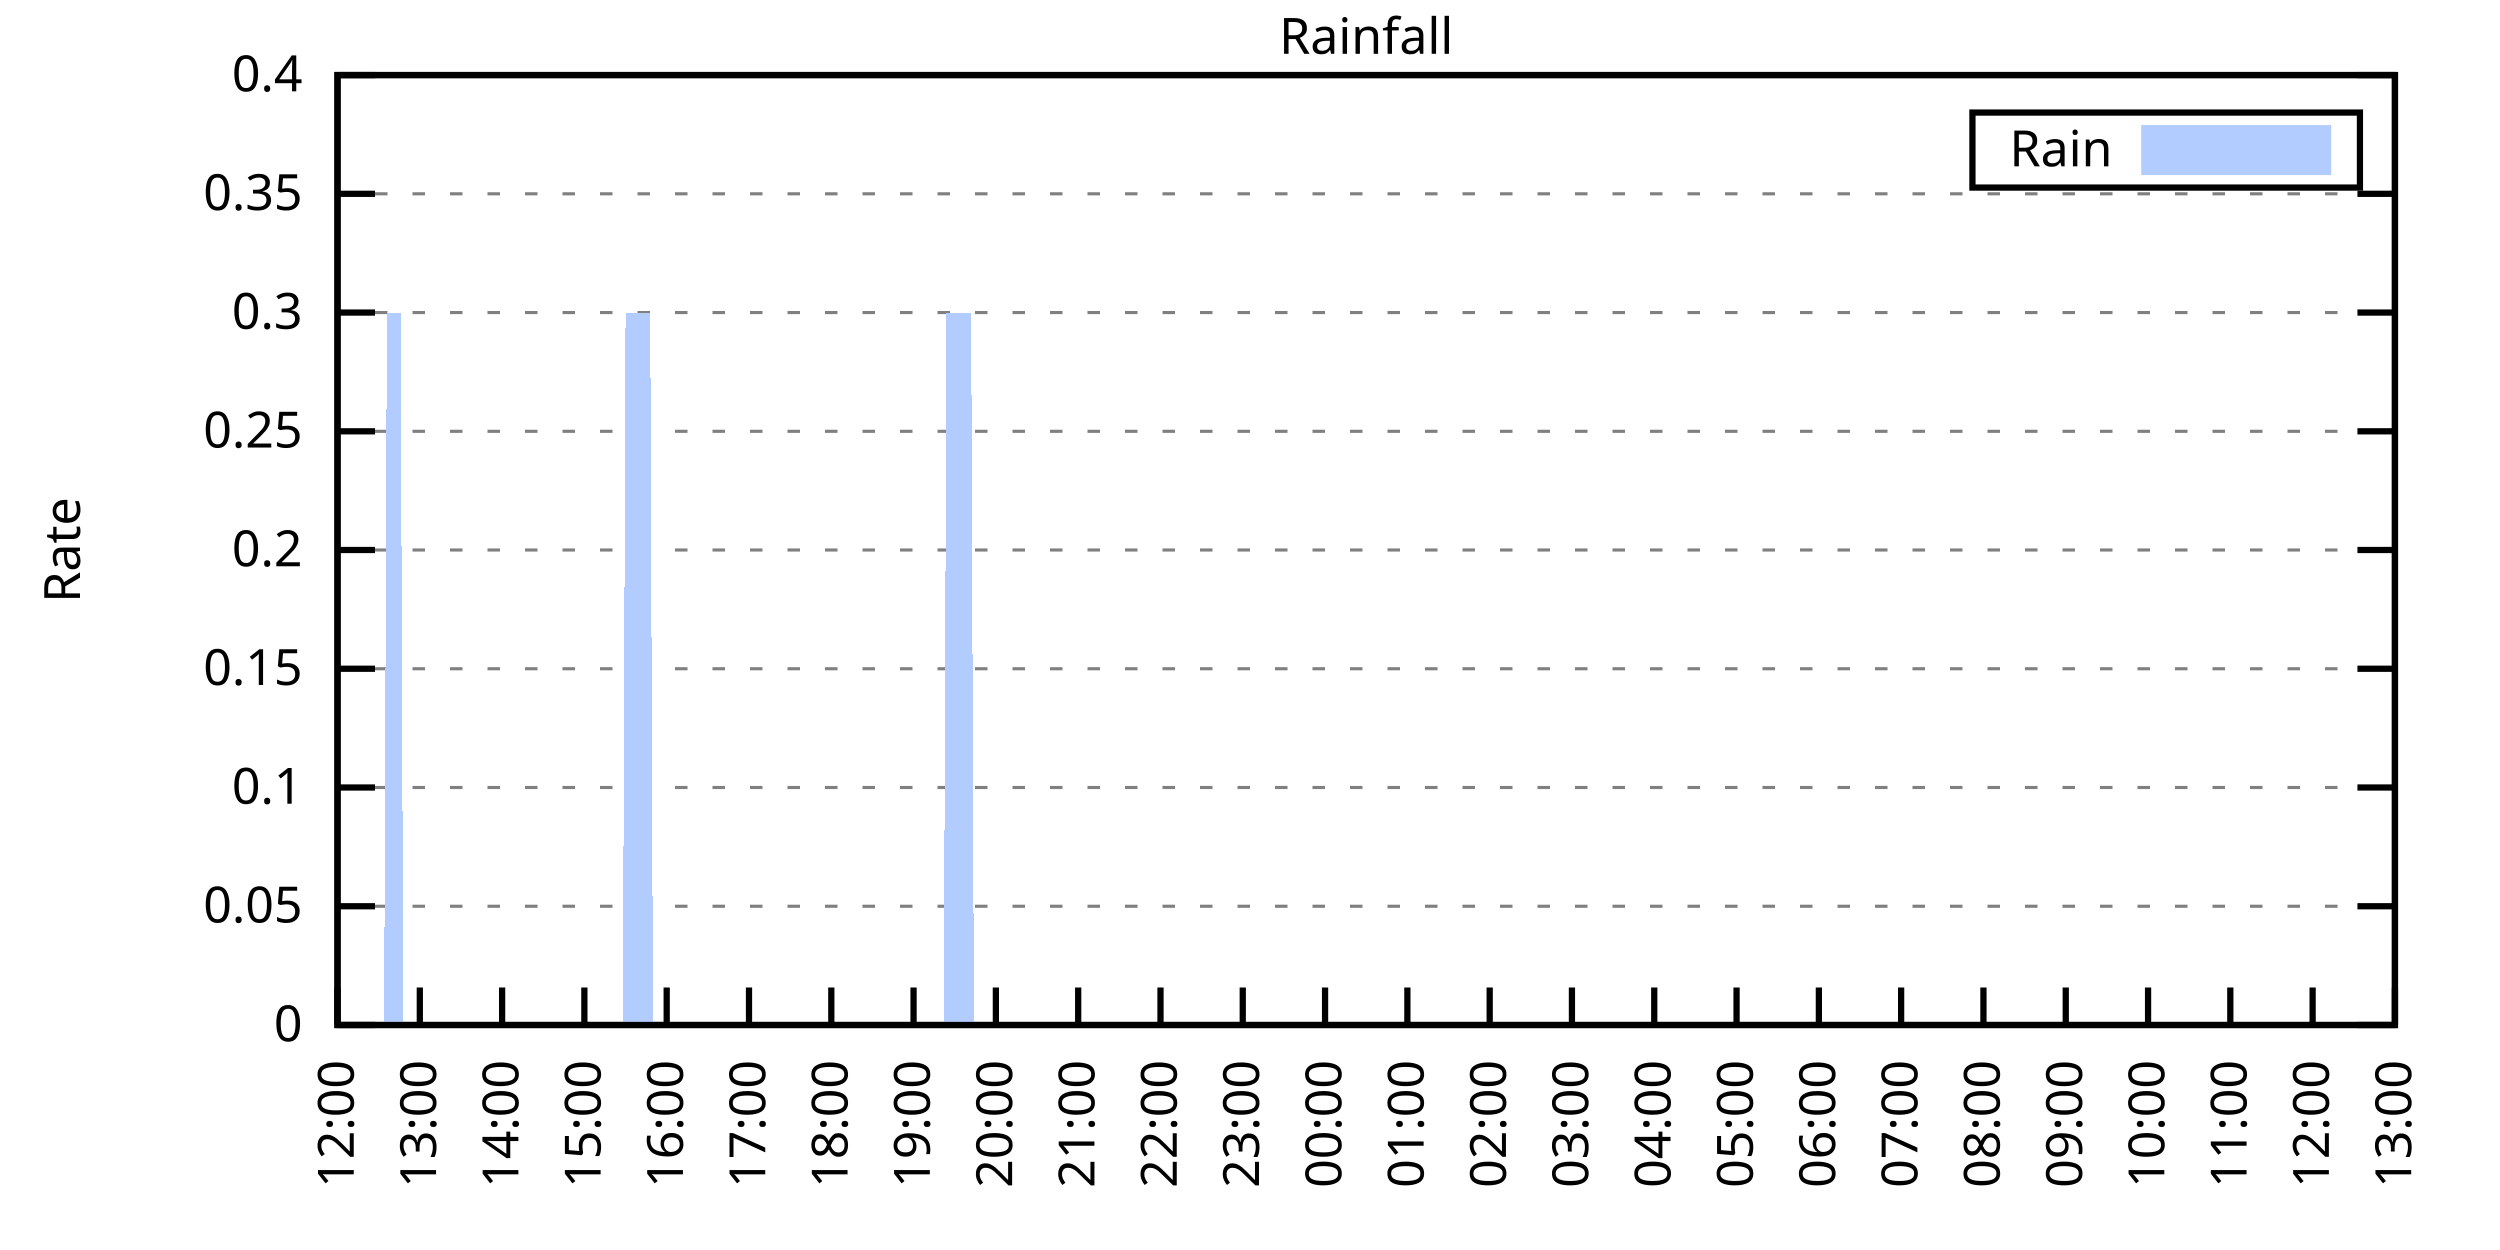
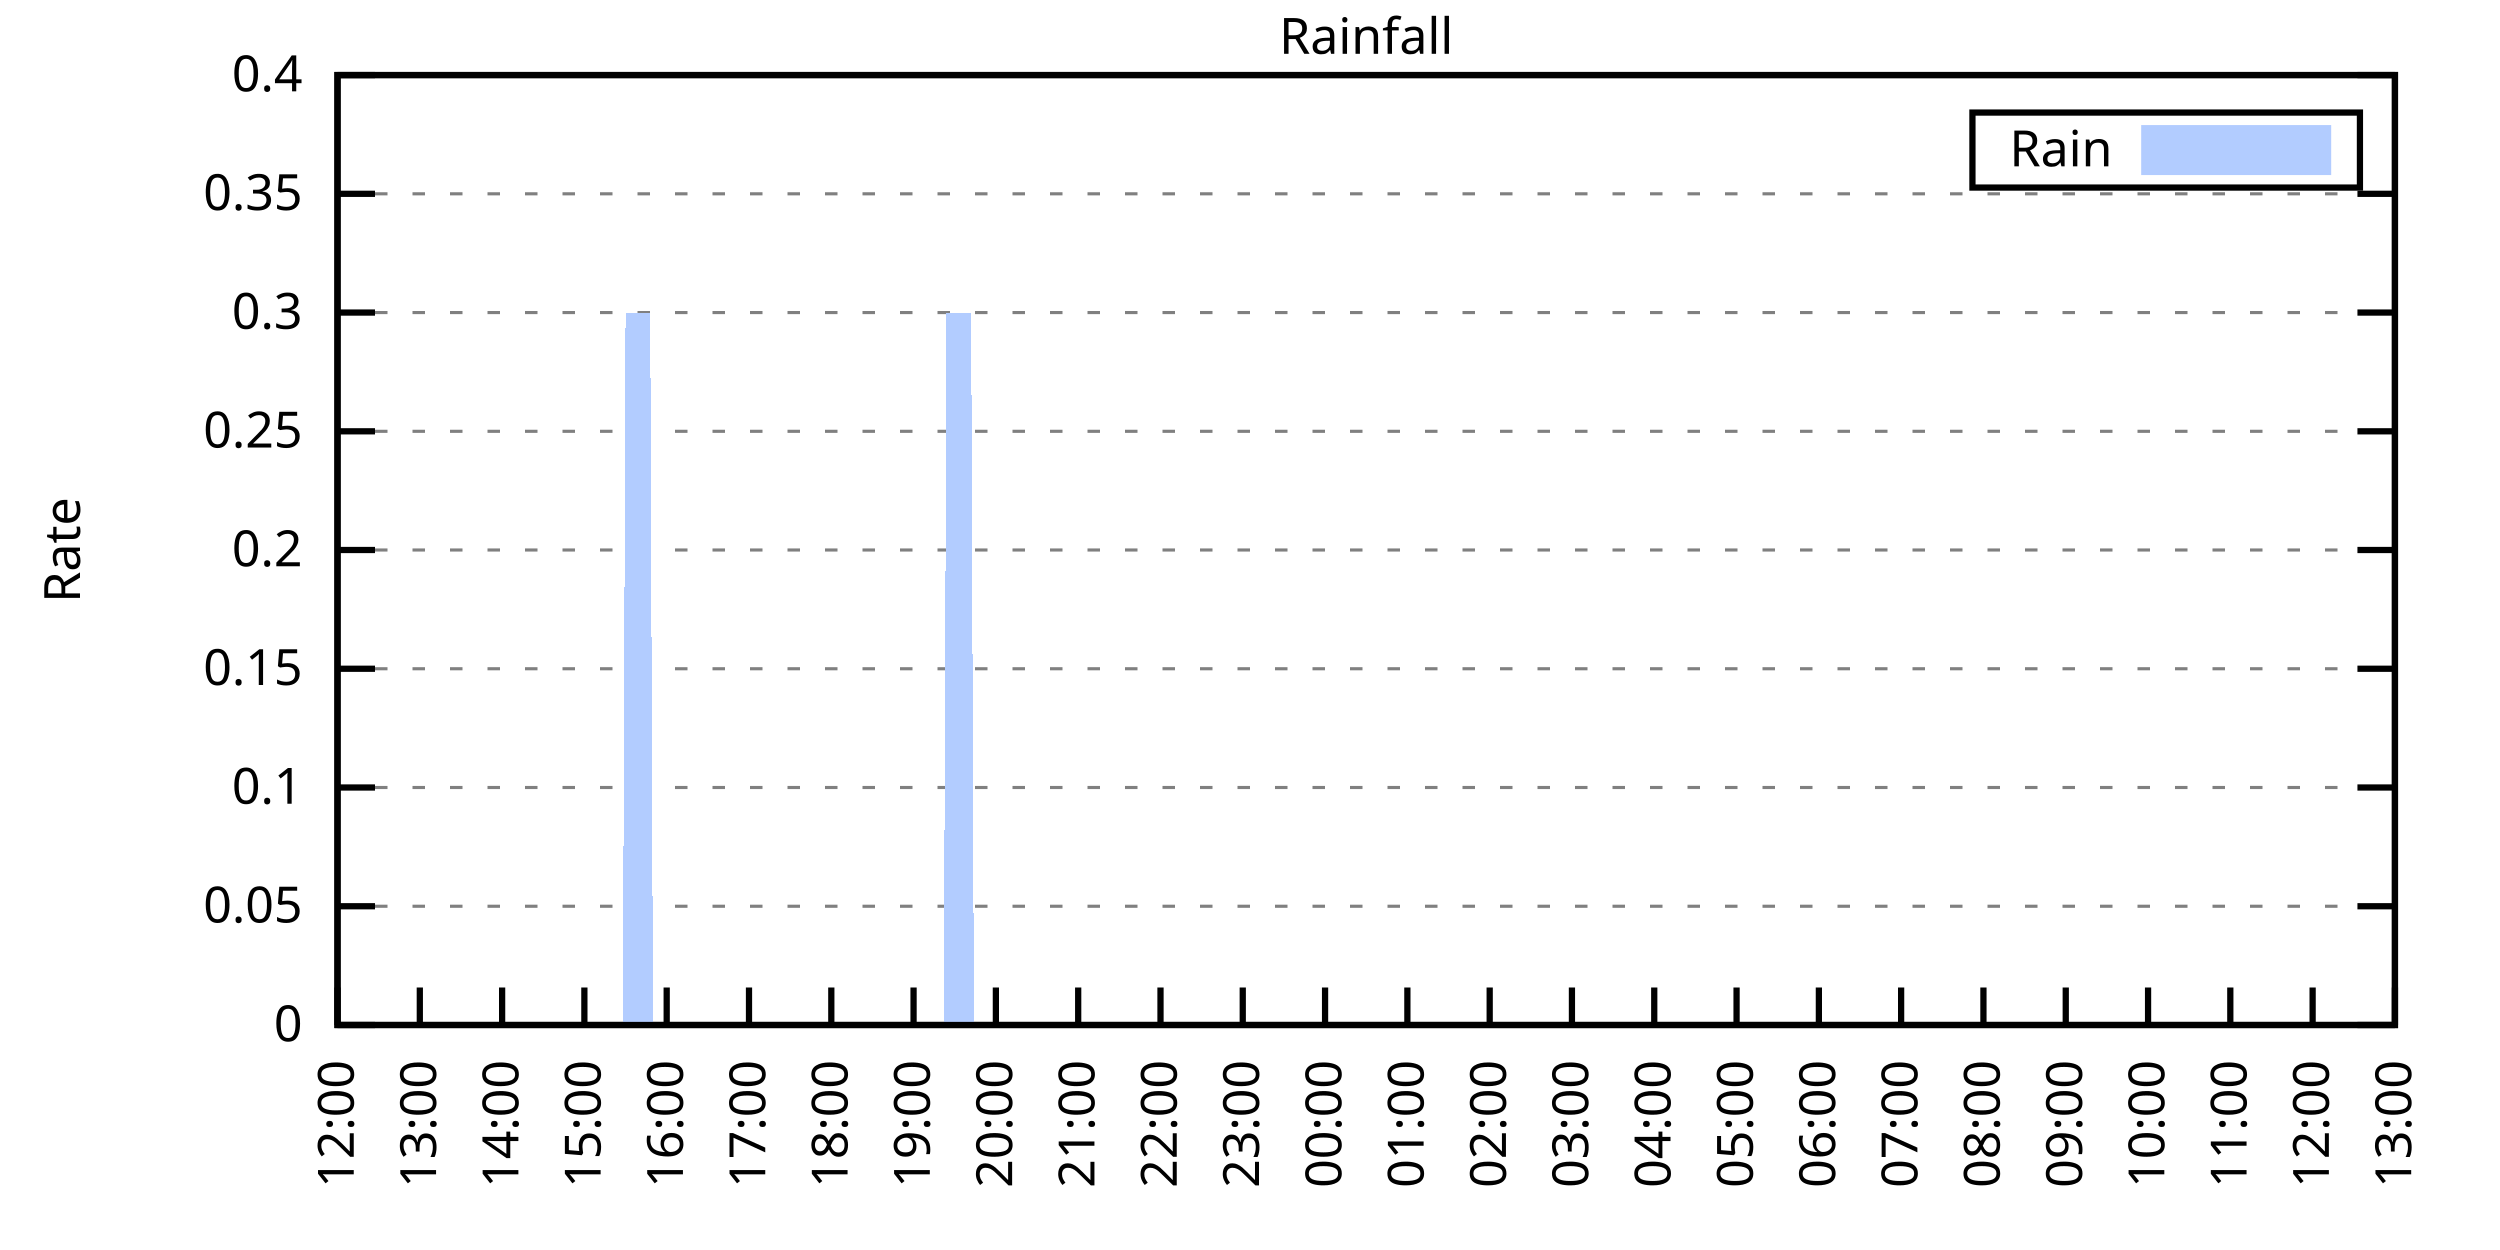
<svg xmlns="http://www.w3.org/2000/svg" xmlns:xlink="http://www.w3.org/1999/xlink" width="400" height="200" viewBox="0 0 400 200">
  <g id="gnuplot_canvas">
    <rect x="0" y="0" width="400" height="200" fill="none" />
    <defs>
      <circle id="gpDot" r="0.5" stroke-width="0.5" stroke="currentColor" />
      <path id="gpPt0" stroke-width="0.333" stroke="currentColor" d="M-1,0 h2 M0,-1 v2" />
      <path id="gpPt1" stroke-width="0.333" stroke="currentColor" d="M-1,-1 L1,1 M1,-1 L-1,1" />
      <path id="gpPt2" stroke-width="0.333" stroke="currentColor" d="M-1,0 L1,0 M0,-1 L0,1 M-1,-1 L1,1 M-1,1 L1,-1" />
      <rect id="gpPt3" stroke-width="0.333" stroke="currentColor" x="-1" y="-1" width="2" height="2" />
      <rect id="gpPt4" stroke-width="0.333" stroke="currentColor" fill="currentColor" x="-1" y="-1" width="2" height="2" />
      <circle id="gpPt5" stroke-width="0.333" stroke="currentColor" cx="0" cy="0" r="1" />
      <use xlink:href="#gpPt5" id="gpPt6" fill="currentColor" stroke="none" />
      <path id="gpPt7" stroke-width="0.333" stroke="currentColor" d="M0,-1.33 L-1.33,0.67 L1.33,0.67 z" />
      <use xlink:href="#gpPt7" id="gpPt8" fill="currentColor" stroke="none" />
      <use xlink:href="#gpPt7" id="gpPt9" stroke="currentColor" transform="rotate(180)" />
      <use xlink:href="#gpPt9" id="gpPt10" fill="currentColor" stroke="none" />
      <use xlink:href="#gpPt3" id="gpPt11" stroke="currentColor" transform="rotate(45)" />
      <use xlink:href="#gpPt11" id="gpPt12" fill="currentColor" stroke="none" />
      <path id="gpPt13" stroke-width="0.333" stroke="currentColor" d="M0,1.330 L1.265,0.411 L0.782,-1.067 L-0.782,-1.076 L-1.265,0.411 z" />
      <use xlink:href="#gpPt13" id="gpPt14" fill="currentColor" stroke="none" />
      <filter id="textbox" filterUnits="objectBoundingBox" x="0" y="0" height="1" width="1">
        <feFlood flood-color="white" flood-opacity="1" result="bgnd" />
        <feComposite in="SourceGraphic" in2="bgnd" operator="atop" />
      </filter>
      <filter id="greybox" filterUnits="objectBoundingBox" x="0" y="0" height="1" width="1">
        <feFlood flood-color="lightgrey" flood-opacity="1" result="grey" />
        <feComposite in="SourceGraphic" in2="grey" operator="atop" />
      </filter>
    </defs>
    <g fill="none" color="white" stroke="currentColor" stroke-width="1.00" stroke-linecap="butt" stroke-linejoin="miter">
</g>
    <g fill="none" color="black" stroke="currentColor" stroke-width="1.00" stroke-linecap="butt" stroke-linejoin="miter">
      <g stroke="none" shape-rendering="crispEdges">
        <polygon fill="rgb(255, 255, 255)" points="54.00,164.00 383.18,164.00 383.18,12.02 54.00,12.02 " />
      </g>
    </g>
    <g fill="none" color="black" stroke="currentColor" stroke-width="1.00" stroke-linecap="butt" stroke-linejoin="miter">
</g>
    <g fill="none" color="black" stroke="black" stroke-width="0.50" stroke-linecap="butt" stroke-linejoin="miter">
</g>
    <g fill="none" color="gray" stroke="currentColor" stroke-width="0.50" stroke-linecap="butt" stroke-linejoin="miter">
      <path stroke="gray" stroke-dasharray="2,4" class="gridline" d="M54.00,164.00 L383.19,164.00  " />
    </g>
    <g fill="none" color="gray" stroke="gray" stroke-width="1.00" stroke-linecap="butt" stroke-linejoin="miter">
</g>
    <g fill="none" color="black" stroke="currentColor" stroke-width="1.00" stroke-linecap="butt" stroke-linejoin="miter">
      <path stroke="black" d="M54.00,164.00 L60.00,164.00 M383.19,164.00 L377.19,164.00  " />
      <g transform="translate(48.40,166.60)" stroke="none" fill="black" font-family="Sans" font-size="8.00" text-anchor="end">
        <text>
          <tspan font-family="Sans"> 0</tspan>
        </text>
      </g>
    </g>
    <g fill="none" color="black" stroke="currentColor" stroke-width="1.00" stroke-linecap="butt" stroke-linejoin="miter">
</g>
    <g fill="none" color="black" stroke="black" stroke-width="0.50" stroke-linecap="butt" stroke-linejoin="miter">
</g>
    <g fill="none" color="gray" stroke="currentColor" stroke-width="0.50" stroke-linecap="butt" stroke-linejoin="miter">
      <path stroke="gray" stroke-dasharray="2,4" class="gridline" d="M54.00,145.00 L383.19,145.00  " />
    </g>
    <g fill="none" color="gray" stroke="gray" stroke-width="1.00" stroke-linecap="butt" stroke-linejoin="miter">
</g>
    <g fill="none" color="black" stroke="currentColor" stroke-width="1.00" stroke-linecap="butt" stroke-linejoin="miter">
      <path stroke="black" d="M54.00,145.00 L60.00,145.00 M383.19,145.00 L377.19,145.00  " />
      <g transform="translate(48.40,147.60)" stroke="none" fill="black" font-family="Sans" font-size="8.00" text-anchor="end">
        <text>
          <tspan font-family="Sans"> 0.05</tspan>
        </text>
      </g>
    </g>
    <g fill="none" color="black" stroke="currentColor" stroke-width="1.00" stroke-linecap="butt" stroke-linejoin="miter">
</g>
    <g fill="none" color="black" stroke="black" stroke-width="0.50" stroke-linecap="butt" stroke-linejoin="miter">
</g>
    <g fill="none" color="gray" stroke="currentColor" stroke-width="0.50" stroke-linecap="butt" stroke-linejoin="miter">
      <path stroke="gray" stroke-dasharray="2,4" class="gridline" d="M54.00,126.00 L383.19,126.00  " />
    </g>
    <g fill="none" color="gray" stroke="gray" stroke-width="1.00" stroke-linecap="butt" stroke-linejoin="miter">
</g>
    <g fill="none" color="black" stroke="currentColor" stroke-width="1.00" stroke-linecap="butt" stroke-linejoin="miter">
      <path stroke="black" d="M54.00,126.00 L60.00,126.00 M383.19,126.00 L377.19,126.00  " />
      <g transform="translate(48.40,128.60)" stroke="none" fill="black" font-family="Sans" font-size="8.00" text-anchor="end">
        <text>
          <tspan font-family="Sans"> 0.1</tspan>
        </text>
      </g>
    </g>
    <g fill="none" color="black" stroke="currentColor" stroke-width="1.00" stroke-linecap="butt" stroke-linejoin="miter">
</g>
    <g fill="none" color="black" stroke="black" stroke-width="0.50" stroke-linecap="butt" stroke-linejoin="miter">
</g>
    <g fill="none" color="gray" stroke="currentColor" stroke-width="0.50" stroke-linecap="butt" stroke-linejoin="miter">
      <path stroke="gray" stroke-dasharray="2,4" class="gridline" d="M54.00,107.00 L383.19,107.00  " />
    </g>
    <g fill="none" color="gray" stroke="gray" stroke-width="1.00" stroke-linecap="butt" stroke-linejoin="miter">
</g>
    <g fill="none" color="black" stroke="currentColor" stroke-width="1.00" stroke-linecap="butt" stroke-linejoin="miter">
      <path stroke="black" d="M54.00,107.00 L60.00,107.00 M383.19,107.00 L377.19,107.00  " />
      <g transform="translate(48.40,109.60)" stroke="none" fill="black" font-family="Sans" font-size="8.00" text-anchor="end">
        <text>
          <tspan font-family="Sans"> 0.15</tspan>
        </text>
      </g>
    </g>
    <g fill="none" color="black" stroke="currentColor" stroke-width="1.00" stroke-linecap="butt" stroke-linejoin="miter">
</g>
    <g fill="none" color="black" stroke="black" stroke-width="0.50" stroke-linecap="butt" stroke-linejoin="miter">
</g>
    <g fill="none" color="gray" stroke="currentColor" stroke-width="0.50" stroke-linecap="butt" stroke-linejoin="miter">
      <path stroke="gray" stroke-dasharray="2,4" class="gridline" d="M54.00,88.00 L383.19,88.00  " />
    </g>
    <g fill="none" color="gray" stroke="gray" stroke-width="1.00" stroke-linecap="butt" stroke-linejoin="miter">
</g>
    <g fill="none" color="black" stroke="currentColor" stroke-width="1.00" stroke-linecap="butt" stroke-linejoin="miter">
      <path stroke="black" d="M54.00,88.00 L60.00,88.00 M383.19,88.00 L377.19,88.00  " />
      <g transform="translate(48.40,90.60)" stroke="none" fill="black" font-family="Sans" font-size="8.00" text-anchor="end">
        <text>
          <tspan font-family="Sans"> 0.2</tspan>
        </text>
      </g>
    </g>
    <g fill="none" color="black" stroke="currentColor" stroke-width="1.00" stroke-linecap="butt" stroke-linejoin="miter">
</g>
    <g fill="none" color="black" stroke="black" stroke-width="0.50" stroke-linecap="butt" stroke-linejoin="miter">
</g>
    <g fill="none" color="gray" stroke="currentColor" stroke-width="0.50" stroke-linecap="butt" stroke-linejoin="miter">
      <path stroke="gray" stroke-dasharray="2,4" class="gridline" d="M54.00,69.01 L383.19,69.01  " />
    </g>
    <g fill="none" color="gray" stroke="gray" stroke-width="1.00" stroke-linecap="butt" stroke-linejoin="miter">
</g>
    <g fill="none" color="black" stroke="currentColor" stroke-width="1.00" stroke-linecap="butt" stroke-linejoin="miter">
      <path stroke="black" d="M54.00,69.01 L60.00,69.01 M383.19,69.01 L377.19,69.01  " />
      <g transform="translate(48.40,71.61)" stroke="none" fill="black" font-family="Sans" font-size="8.00" text-anchor="end">
        <text>
          <tspan font-family="Sans"> 0.25</tspan>
        </text>
      </g>
    </g>
    <g fill="none" color="black" stroke="currentColor" stroke-width="1.00" stroke-linecap="butt" stroke-linejoin="miter">
</g>
    <g fill="none" color="black" stroke="black" stroke-width="0.50" stroke-linecap="butt" stroke-linejoin="miter">
</g>
    <g fill="none" color="gray" stroke="currentColor" stroke-width="0.50" stroke-linecap="butt" stroke-linejoin="miter">
      <path stroke="gray" stroke-dasharray="2,4" class="gridline" d="M54.00,50.01 L383.19,50.01  " />
    </g>
    <g fill="none" color="gray" stroke="gray" stroke-width="1.00" stroke-linecap="butt" stroke-linejoin="miter">
</g>
    <g fill="none" color="black" stroke="currentColor" stroke-width="1.00" stroke-linecap="butt" stroke-linejoin="miter">
      <path stroke="black" d="M54.00,50.01 L60.00,50.01 M383.19,50.01 L377.19,50.01  " />
      <g transform="translate(48.40,52.61)" stroke="none" fill="black" font-family="Sans" font-size="8.00" text-anchor="end">
        <text>
          <tspan font-family="Sans"> 0.3</tspan>
        </text>
      </g>
    </g>
    <g fill="none" color="black" stroke="currentColor" stroke-width="1.00" stroke-linecap="butt" stroke-linejoin="miter">
</g>
    <g fill="none" color="black" stroke="black" stroke-width="0.50" stroke-linecap="butt" stroke-linejoin="miter">
</g>
    <g fill="none" color="gray" stroke="currentColor" stroke-width="0.50" stroke-linecap="butt" stroke-linejoin="miter">
      <path stroke="gray" stroke-dasharray="2,4" class="gridline" d="M54.00,31.01 L383.19,31.01  " />
    </g>
    <g fill="none" color="gray" stroke="gray" stroke-width="1.00" stroke-linecap="butt" stroke-linejoin="miter">
</g>
    <g fill="none" color="black" stroke="currentColor" stroke-width="1.00" stroke-linecap="butt" stroke-linejoin="miter">
      <path stroke="black" d="M54.00,31.01 L60.00,31.01 M383.19,31.01 L377.19,31.01  " />
      <g transform="translate(48.40,33.61)" stroke="none" fill="black" font-family="Sans" font-size="8.00" text-anchor="end">
        <text>
          <tspan font-family="Sans"> 0.35</tspan>
        </text>
      </g>
    </g>
    <g fill="none" color="black" stroke="currentColor" stroke-width="1.00" stroke-linecap="butt" stroke-linejoin="miter">
</g>
    <g fill="none" color="black" stroke="black" stroke-width="0.50" stroke-linecap="butt" stroke-linejoin="miter">
</g>
    <g fill="none" color="gray" stroke="currentColor" stroke-width="0.50" stroke-linecap="butt" stroke-linejoin="miter">
      <path stroke="gray" stroke-dasharray="2,4" class="gridline" d="M54.00,12.01 L383.19,12.01  " />
    </g>
    <g fill="none" color="gray" stroke="gray" stroke-width="1.00" stroke-linecap="butt" stroke-linejoin="miter">
</g>
    <g fill="none" color="black" stroke="currentColor" stroke-width="1.00" stroke-linecap="butt" stroke-linejoin="miter">
      <path stroke="black" d="M54.00,12.01 L60.00,12.01 M383.19,12.01 L377.19,12.01  " />
      <g transform="translate(48.40,14.61)" stroke="none" fill="black" font-family="Sans" font-size="8.00" text-anchor="end">
        <text>
          <tspan font-family="Sans"> 0.4</tspan>
        </text>
      </g>
    </g>
    <g fill="none" color="black" stroke="currentColor" stroke-width="1.00" stroke-linecap="butt" stroke-linejoin="miter">
      <path stroke="black" d="M54.00,164.00 L54.00,158.00  " />
      <g transform="translate(56.60,169.60) rotate(270.00)" stroke="none" fill="black" font-family="Sans" font-size="8.00" text-anchor="end">
        <text>
          <tspan font-family="Sans">12:00</tspan>
        </text>
      </g>
    </g>
    <g fill="none" color="black" stroke="currentColor" stroke-width="1.00" stroke-linecap="butt" stroke-linejoin="miter">
      <path stroke="black" d="M67.17,164.00 L67.17,158.00  " />
      <g transform="translate(69.77,169.60) rotate(270.00)" stroke="none" fill="black" font-family="Sans" font-size="8.00" text-anchor="end">
        <text>
          <tspan font-family="Sans">13:00</tspan>
        </text>
      </g>
    </g>
    <g fill="none" color="black" stroke="currentColor" stroke-width="1.00" stroke-linecap="butt" stroke-linejoin="miter">
      <path stroke="black" d="M80.34,164.00 L80.34,158.00  " />
      <g transform="translate(82.94,169.60) rotate(270.00)" stroke="none" fill="black" font-family="Sans" font-size="8.00" text-anchor="end">
        <text>
          <tspan font-family="Sans">14:00</tspan>
        </text>
      </g>
    </g>
    <g fill="none" color="black" stroke="currentColor" stroke-width="1.00" stroke-linecap="butt" stroke-linejoin="miter">
      <path stroke="black" d="M93.50,164.00 L93.50,158.00  " />
      <g transform="translate(96.10,169.60) rotate(270.00)" stroke="none" fill="black" font-family="Sans" font-size="8.00" text-anchor="end">
        <text>
          <tspan font-family="Sans">15:00</tspan>
        </text>
      </g>
    </g>
    <g fill="none" color="black" stroke="currentColor" stroke-width="1.00" stroke-linecap="butt" stroke-linejoin="miter">
      <path stroke="black" d="M106.67,164.00 L106.67,158.00  " />
      <g transform="translate(109.27,169.60) rotate(270.00)" stroke="none" fill="black" font-family="Sans" font-size="8.00" text-anchor="end">
        <text>
          <tspan font-family="Sans">16:00</tspan>
        </text>
      </g>
    </g>
    <g fill="none" color="black" stroke="currentColor" stroke-width="1.00" stroke-linecap="butt" stroke-linejoin="miter">
      <path stroke="black" d="M119.84,164.00 L119.84,158.00  " />
      <g transform="translate(122.44,169.60) rotate(270.00)" stroke="none" fill="black" font-family="Sans" font-size="8.00" text-anchor="end">
        <text>
          <tspan font-family="Sans">17:00</tspan>
        </text>
      </g>
    </g>
    <g fill="none" color="black" stroke="currentColor" stroke-width="1.00" stroke-linecap="butt" stroke-linejoin="miter">
      <path stroke="black" d="M133.01,164.00 L133.01,158.00  " />
      <g transform="translate(135.61,169.60) rotate(270.00)" stroke="none" fill="black" font-family="Sans" font-size="8.00" text-anchor="end">
        <text>
          <tspan font-family="Sans">18:00</tspan>
        </text>
      </g>
    </g>
    <g fill="none" color="black" stroke="currentColor" stroke-width="1.00" stroke-linecap="butt" stroke-linejoin="miter">
      <path stroke="black" d="M146.17,164.00 L146.17,158.00  " />
      <g transform="translate(148.77,169.60) rotate(270.00)" stroke="none" fill="black" font-family="Sans" font-size="8.00" text-anchor="end">
        <text>
          <tspan font-family="Sans">19:00</tspan>
        </text>
      </g>
    </g>
    <g fill="none" color="black" stroke="currentColor" stroke-width="1.00" stroke-linecap="butt" stroke-linejoin="miter">
      <path stroke="black" d="M159.34,164.00 L159.34,158.00  " />
      <g transform="translate(161.94,169.60) rotate(270.00)" stroke="none" fill="black" font-family="Sans" font-size="8.00" text-anchor="end">
        <text>
          <tspan font-family="Sans">20:00</tspan>
        </text>
      </g>
    </g>
    <g fill="none" color="black" stroke="currentColor" stroke-width="1.00" stroke-linecap="butt" stroke-linejoin="miter">
      <path stroke="black" d="M172.51,164.00 L172.51,158.00  " />
      <g transform="translate(175.11,169.60) rotate(270.00)" stroke="none" fill="black" font-family="Sans" font-size="8.00" text-anchor="end">
        <text>
          <tspan font-family="Sans">21:00</tspan>
        </text>
      </g>
    </g>
    <g fill="none" color="black" stroke="currentColor" stroke-width="1.00" stroke-linecap="butt" stroke-linejoin="miter">
      <path stroke="black" d="M185.68,164.00 L185.68,158.00  " />
      <g transform="translate(188.28,169.60) rotate(270.00)" stroke="none" fill="black" font-family="Sans" font-size="8.00" text-anchor="end">
        <text>
          <tspan font-family="Sans">22:00</tspan>
        </text>
      </g>
    </g>
    <g fill="none" color="black" stroke="currentColor" stroke-width="1.00" stroke-linecap="butt" stroke-linejoin="miter">
      <path stroke="black" d="M198.84,164.00 L198.84,158.00  " />
      <g transform="translate(201.44,169.60) rotate(270.00)" stroke="none" fill="black" font-family="Sans" font-size="8.00" text-anchor="end">
        <text>
          <tspan font-family="Sans">23:00</tspan>
        </text>
      </g>
    </g>
    <g fill="none" color="black" stroke="currentColor" stroke-width="1.00" stroke-linecap="butt" stroke-linejoin="miter">
      <path stroke="black" d="M212.01,164.00 L212.01,158.00  " />
      <g transform="translate(214.61,169.60) rotate(270.00)" stroke="none" fill="black" font-family="Sans" font-size="8.00" text-anchor="end">
        <text>
          <tspan font-family="Sans">00:00</tspan>
        </text>
      </g>
    </g>
    <g fill="none" color="black" stroke="currentColor" stroke-width="1.00" stroke-linecap="butt" stroke-linejoin="miter">
      <path stroke="black" d="M225.18,164.00 L225.18,158.00  " />
      <g transform="translate(227.78,169.60) rotate(270.00)" stroke="none" fill="black" font-family="Sans" font-size="8.00" text-anchor="end">
        <text>
          <tspan font-family="Sans">01:00</tspan>
        </text>
      </g>
    </g>
    <g fill="none" color="black" stroke="currentColor" stroke-width="1.00" stroke-linecap="butt" stroke-linejoin="miter">
      <path stroke="black" d="M238.35,164.00 L238.35,158.00  " />
      <g transform="translate(240.95,169.60) rotate(270.00)" stroke="none" fill="black" font-family="Sans" font-size="8.00" text-anchor="end">
        <text>
          <tspan font-family="Sans">02:00</tspan>
        </text>
      </g>
    </g>
    <g fill="none" color="black" stroke="currentColor" stroke-width="1.00" stroke-linecap="butt" stroke-linejoin="miter">
      <path stroke="black" d="M251.51,164.00 L251.51,158.00  " />
      <g transform="translate(254.11,169.60) rotate(270.00)" stroke="none" fill="black" font-family="Sans" font-size="8.00" text-anchor="end">
        <text>
          <tspan font-family="Sans">03:00</tspan>
        </text>
      </g>
    </g>
    <g fill="none" color="black" stroke="currentColor" stroke-width="1.00" stroke-linecap="butt" stroke-linejoin="miter">
      <path stroke="black" d="M264.68,164.00 L264.68,158.00  " />
      <g transform="translate(267.28,169.60) rotate(270.00)" stroke="none" fill="black" font-family="Sans" font-size="8.00" text-anchor="end">
        <text>
          <tspan font-family="Sans">04:00</tspan>
        </text>
      </g>
    </g>
    <g fill="none" color="black" stroke="currentColor" stroke-width="1.00" stroke-linecap="butt" stroke-linejoin="miter">
      <path stroke="black" d="M277.85,164.00 L277.85,158.00  " />
      <g transform="translate(280.45,169.60) rotate(270.00)" stroke="none" fill="black" font-family="Sans" font-size="8.00" text-anchor="end">
        <text>
          <tspan font-family="Sans">05:00</tspan>
        </text>
      </g>
    </g>
    <g fill="none" color="black" stroke="currentColor" stroke-width="1.00" stroke-linecap="butt" stroke-linejoin="miter">
      <path stroke="black" d="M291.02,164.00 L291.02,158.00  " />
      <g transform="translate(293.62,169.60) rotate(270.00)" stroke="none" fill="black" font-family="Sans" font-size="8.00" text-anchor="end">
        <text>
          <tspan font-family="Sans">06:00</tspan>
        </text>
      </g>
    </g>
    <g fill="none" color="black" stroke="currentColor" stroke-width="1.00" stroke-linecap="butt" stroke-linejoin="miter">
      <path stroke="black" d="M304.18,164.00 L304.18,158.00  " />
      <g transform="translate(306.78,169.60) rotate(270.00)" stroke="none" fill="black" font-family="Sans" font-size="8.00" text-anchor="end">
        <text>
          <tspan font-family="Sans">07:00</tspan>
        </text>
      </g>
    </g>
    <g fill="none" color="black" stroke="currentColor" stroke-width="1.00" stroke-linecap="butt" stroke-linejoin="miter">
      <path stroke="black" d="M317.35,164.00 L317.35,158.00  " />
      <g transform="translate(319.95,169.60) rotate(270.00)" stroke="none" fill="black" font-family="Sans" font-size="8.00" text-anchor="end">
        <text>
          <tspan font-family="Sans">08:00</tspan>
        </text>
      </g>
    </g>
    <g fill="none" color="black" stroke="currentColor" stroke-width="1.00" stroke-linecap="butt" stroke-linejoin="miter">
      <path stroke="black" d="M330.52,164.00 L330.52,158.00  " />
      <g transform="translate(333.12,169.60) rotate(270.00)" stroke="none" fill="black" font-family="Sans" font-size="8.00" text-anchor="end">
        <text>
          <tspan font-family="Sans">09:00</tspan>
        </text>
      </g>
    </g>
    <g fill="none" color="black" stroke="currentColor" stroke-width="1.00" stroke-linecap="butt" stroke-linejoin="miter">
      <path stroke="black" d="M343.69,164.00 L343.69,158.00  " />
      <g transform="translate(346.29,169.60) rotate(270.00)" stroke="none" fill="black" font-family="Sans" font-size="8.00" text-anchor="end">
        <text>
          <tspan font-family="Sans">10:00</tspan>
        </text>
      </g>
    </g>
    <g fill="none" color="black" stroke="currentColor" stroke-width="1.00" stroke-linecap="butt" stroke-linejoin="miter">
      <path stroke="black" d="M356.85,164.00 L356.85,158.00  " />
      <g transform="translate(359.45,169.60) rotate(270.00)" stroke="none" fill="black" font-family="Sans" font-size="8.00" text-anchor="end">
        <text>
          <tspan font-family="Sans">11:00</tspan>
        </text>
      </g>
    </g>
    <g fill="none" color="black" stroke="currentColor" stroke-width="1.00" stroke-linecap="butt" stroke-linejoin="miter">
      <path stroke="black" d="M370.02,164.00 L370.02,158.00  " />
      <g transform="translate(372.62,169.60) rotate(270.00)" stroke="none" fill="black" font-family="Sans" font-size="8.00" text-anchor="end">
        <text>
          <tspan font-family="Sans">12:00</tspan>
        </text>
      </g>
    </g>
    <g fill="none" color="black" stroke="currentColor" stroke-width="1.00" stroke-linecap="butt" stroke-linejoin="miter">
      <path stroke="black" d="M383.19,164.00 L383.19,158.00  " />
      <g transform="translate(385.79,169.60) rotate(270.00)" stroke="none" fill="black" font-family="Sans" font-size="8.00" text-anchor="end">
        <text>
          <tspan font-family="Sans">13:00</tspan>
        </text>
      </g>
    </g>
    <g fill="none" color="black" stroke="currentColor" stroke-width="1.00" stroke-linecap="butt" stroke-linejoin="miter">
</g>
    <g fill="none" color="black" stroke="currentColor" stroke-width="1.00" stroke-linecap="butt" stroke-linejoin="miter">
      <path stroke="black" d="M54.00,12.01 L54.00,164.00 L383.19,164.00 L383.19,12.01 L54.00,12.01 Z  " />
    </g>
    <g fill="none" color="black" stroke="currentColor" stroke-width="1.00" stroke-linecap="butt" stroke-linejoin="miter">
</g>
    <g fill="none" color="black" stroke="currentColor" stroke-width="1.00" stroke-linecap="butt" stroke-linejoin="miter">
      <path stroke="black" d="M315.59,30.01 L315.59,18.01 L377.59,18.01 L377.59,30.01 L315.59,30.01 Z  " />
    </g>
    <g id="Rainfall_plot_1">
      <g fill="none" color="white" stroke="black" stroke-width="2.00" stroke-linecap="butt" stroke-linejoin="miter">
</g>
      <g fill="none" color="black" stroke="currentColor" stroke-width="2.00" stroke-linecap="butt" stroke-linejoin="miter">
        <g transform="translate(337.99,26.61)" stroke="none" fill="black" font-family="Sans" font-size="8.00" text-anchor="end">
          <text>
            <tspan font-family="Sans">Rain</tspan>
          </text>
        </g>
      </g>
      <g fill="none" color="black" stroke="currentColor" stroke-width="2.00" stroke-linecap="butt" stroke-linejoin="miter">
        <g stroke="none" shape-rendering="crispEdges">
          <polygon fill="rgb(178, 204, 255)" points="343.59,27.01 371.99,27.01 371.99,21.01 343.59,21.01 " />
        </g>
        <path stroke="rgb(178, 204, 255)" d="M343.59,27.01 L371.99,27.01 L371.99,21.01 L343.59,21.01 L343.59,27.01 Z  " />
      </g>
      <g fill="none" color="black" stroke="currentColor" stroke-width="2.00" stroke-linecap="butt" stroke-linejoin="miter">
        <g stroke="none" shape-rendering="crispEdges">
-           <polygon fill="rgb(178, 204, 255)" points="57.51,164.00 57.95,164.00 58.39,164.00 58.83,164.00 59.27,164.00 59.71,164.00 60.14,164.00 60.58,164.00 61.02,164.00 61.46,164.00 61.90,50.01 62.34,50.01 62.78,50.01 63.22,50.01 63.66,50.01 64.10,50.01 64.53,164.00 64.97,164.00 65.41,164.00 65.85,164.00 66.29,164.00 66.73,164.00 67.17,164.00 67.61,164.00 68.05,164.00 68.48,164.00 68.92,164.00 69.36,164.00 69.80,164.00 70.24,164.00 70.68,164.00 71.12,164.00 71.56,164.00 72.00,164.00 72.43,164.00 72.87,164.00 73.31,164.00 73.75,164.00 74.19,164.00 74.63,164.00 75.07,164.00 75.51,164.00 75.95,164.00 76.38,164.00 76.82,164.00 77.26,164.00 77.70,164.00 78.14,164.00 78.58,164.00 79.02,164.00 79.46,164.00 79.90,164.00 80.34,164.00 80.77,164.00 81.21,164.00 81.65,164.00 82.09,164.00 82.53,164.00 82.97,164.00 83.41,164.00 83.85,164.00 84.29,164.00 84.72,164.00 85.16,164.00 85.60,164.00 86.04,164.00 86.48,164.00 86.92,164.00 87.36,164.00 87.80,164.00 88.24,164.00 88.67,164.00 89.11,164.00 89.55,164.00 89.99,164.00 90.43,164.00 90.87,164.00 91.31,164.00 91.75,164.00 92.19,164.00 92.62,164.00 93.06,164.00 93.50,164.00 93.94,164.00 94.38,164.00 94.82,164.00 95.26,164.00 95.70,164.00 96.14,164.00 96.58,164.00 97.01,164.00 97.45,164.00 97.89,164.00 98.33,164.00 98.77,164.00 99.21,164.00 99.65,164.00 100.09,50.01 100.53,50.01 100.96,50.01 101.40,50.01 101.84,50.01 102.28,50.01 102.72,50.01 103.16,50.01 103.60,50.01 104.04,50.01 104.48,164.00 104.91,164.00 105.35,164.00 105.79,164.00 106.23,164.00 106.67,164.00 107.11,164.00 107.55,164.00 107.99,164.00 108.43,164.00 108.87,164.00 109.30,164.00 109.74,164.00 110.18,164.00 110.62,164.00 111.06,164.00 111.50,164.00 111.94,164.00 112.38,164.00 112.82,164.00 113.25,164.00 113.69,164.00 114.13,164.00 114.57,164.00 115.01,164.00 115.45,164.00 115.89,164.00 116.33,164.00 116.77,164.00 117.20,164.00 117.64,164.00 118.08,164.00 118.52,164.00 118.96,164.00 119.40,164.00 119.84,164.00 120.28,164.00 120.72,164.00 121.15,164.00 121.59,164.00 122.03,164.00 122.47,164.00 122.91,164.00 123.35,164.00 123.79,164.00 124.23,164.00 124.67,164.00 125.11,164.00 125.54,164.00 125.98,164.00 126.42,164.00 126.86,164.00 127.30,164.00 127.74,164.00 128.18,164.00 128.62,164.00 129.06,164.00 129.49,164.00 129.93,164.00 130.37,164.00 130.81,164.00 131.25,164.00 131.69,164.00 132.13,164.00 132.57,164.00 133.01,164.00 133.44,164.00 133.88,164.00 134.32,164.00 134.76,164.00 135.20,164.00 135.64,164.00 136.08,164.00 136.52,164.00 136.96,164.00 137.39,164.00 137.83,164.00 138.27,164.00 138.71,164.00 139.15,164.00 139.59,164.00 140.03,164.00 140.47,164.00 140.91,164.00 141.35,164.00 141.78,164.00 142.22,164.00 142.66,164.00 143.10,164.00 143.54,164.00 143.98,164.00 144.42,164.00 144.86,164.00 145.30,164.00 145.73,164.00 146.17,164.00 146.61,164.00 147.05,164.00 147.49,164.00 147.93,164.00 148.37,164.00 148.81,164.00 149.25,164.00 149.68,164.00 150.12,164.00 150.56,164.00 151.00,164.00 151.44,50.01 151.88,50.01 152.32,50.01 152.76,50.01 153.20,50.01 153.63,50.01 154.07,50.01 154.51,50.01 154.95,50.01 155.39,50.01 155.83,164.00 156.27,164.00 156.71,164.00 157.15,164.00 157.59,164.00 158.02,164.00 158.46,164.00 158.90,164.00 159.34,164.00 159.78,164.00 160.22,164.00 160.66,164.00 161.10,164.00 161.54,164.00 161.97,164.00 162.41,164.00 162.85,164.00 163.29,164.00 163.73,164.00 164.17,164.00 164.61,164.00 165.05,164.00 165.49,164.00 165.92,164.00 166.36,164.00 166.80,164.00 167.24,164.00 167.68,164.00 168.12,164.00 168.56,164.00 169.00,164.00 169.44,164.00 169.87,164.00 170.31,164.00 170.75,164.00 171.19,164.00 171.63,164.00 172.07,164.00 172.51,164.00 172.95,164.00 173.39,164.00 173.83,164.00 174.26,164.00 174.70,164.00 175.14,164.00 175.58,164.00 176.02,164.00 176.46,164.00 176.90,164.00 177.34,164.00 177.78,164.00 178.21,164.00 178.65,164.00 179.09,164.00 179.53,164.00 179.97,164.00 180.41,164.00 180.85,164.00 181.29,164.00 181.73,164.00 182.16,164.00 182.60,164.00 183.04,164.00 183.48,164.00 183.92,164.00 184.36,164.00 184.80,164.00 185.24,164.00 185.68,164.00 186.11,164.00 186.55,164.00 186.99,164.00 187.43,164.00 187.87,164.00 188.31,164.00 188.75,164.00 189.19,164.00 189.63,164.00 190.07,164.00 190.50,164.00 190.94,164.00 191.38,164.00 191.82,164.00 192.26,164.00 192.70,164.00 193.14,164.00 193.58,164.00 194.02,164.00 194.45,164.00 194.89,164.00 195.33,164.00 195.77,164.00 196.21,164.00 196.65,164.00 197.09,164.00 197.53,164.00 197.97,164.00 198.40,164.00 198.84,164.00 199.28,164.00 199.72,164.00 200.16,164.00 200.60,164.00 201.04,164.00 201.48,164.00 201.92,164.00 202.35,164.00 202.79,164.00 203.23,164.00 203.67,164.00 204.11,164.00 204.55,164.00 204.99,164.00 205.43,164.00 205.87,164.00 206.31,164.00 206.74,164.00 207.18,164.00 207.62,164.00 208.06,164.00 208.50,164.00 208.94,164.00 209.38,164.00 209.82,164.00 210.26,164.00 210.69,164.00 211.13,164.00 211.57,164.00 212.01,164.00 212.45,164.00 212.89,164.00 213.33,164.00 213.77,164.00 214.21,164.00 214.64,164.00 215.08,164.00 215.52,164.00 215.96,164.00 216.40,164.00 216.84,164.00 217.28,164.00 217.72,164.00 218.16,164.00 218.60,164.00 219.03,164.00 219.47,164.00 219.91,164.00 220.35,164.00 220.79,164.00 221.23,164.00 221.67,164.00 222.11,164.00 222.55,164.00 222.98,164.00 223.42,164.00 223.86,164.00 224.30,164.00 224.74,164.00 225.18,164.00 225.62,164.00 226.06,164.00 226.50,164.00 226.93,164.00 227.37,164.00 227.81,164.00 228.25,164.00 228.69,164.00 229.13,164.00 229.57,164.00 230.01,164.00 230.45,164.00 230.88,164.00 231.32,164.00 231.76,164.00 232.20,164.00 232.64,164.00 233.08,164.00 233.52,164.00 233.96,164.00 234.40,164.00 234.84,164.00 235.27,164.00 235.71,164.00 236.15,164.00 236.59,164.00 237.03,164.00 237.47,164.00 237.91,164.00 238.35,164.00 238.79,164.00 239.22,164.00 239.66,164.00 240.10,164.00 240.54,164.00 240.98,164.00 241.42,164.00 241.86,164.00 242.30,164.00 242.74,164.00 243.17,164.00 243.61,164.00 244.05,164.00 244.49,164.00 244.93,164.00 245.37,164.00 245.81,164.00 246.25,164.00 246.69,164.00 247.12,164.00 247.56,164.00 248.00,164.00 248.44,164.00 248.88,164.00 249.32,164.00 249.76,164.00 250.20,164.00 250.64,164.00 251.08,164.00 251.51,164.00 251.95,164.00 252.39,164.00 252.83,164.00 253.27,164.00 253.71,164.00 254.15,164.00 254.59,164.00 255.03,164.00 255.46,164.00 255.90,164.00 256.34,164.00 256.78,164.00 257.22,164.00 257.66,164.00 258.10,164.00 258.54,164.00 258.98,164.00 259.41,164.00 259.85,164.00 260.29,164.00 260.73,164.00 261.17,164.00 261.61,164.00 262.05,164.00 262.49,164.00 262.93,164.00 263.36,164.00 263.80,164.00 264.24,164.00 264.68,164.00 265.12,164.00 265.56,164.00 266.00,164.00 266.44,164.00 266.88,164.00 267.32,164.00 267.75,164.00 268.19,164.00 268.63,164.00 269.07,164.00 269.51,164.00 269.95,164.00 270.39,164.00 270.83,164.00 271.27,164.00 271.70,164.00 272.14,164.00 272.58,164.00 273.02,164.00 273.46,164.00 273.90,164.00 274.34,164.00 274.78,164.00 275.22,164.00 275.65,164.00 276.09,164.00 276.53,164.00 276.97,164.00 277.41,164.00 277.85,164.00 278.29,164.00 278.73,164.00 279.17,164.00 279.60,164.00 280.04,164.00 280.48,164.00 280.92,164.00 281.36,164.00 281.80,164.00 282.24,164.00 282.68,164.00 283.12,164.00 283.56,164.00 283.99,164.00 284.43,164.00 284.87,164.00 285.31,164.00 285.75,164.00 286.19,164.00 286.63,164.00 287.07,164.00 287.51,164.00 287.94,164.00 288.38,164.00 288.82,164.00 289.26,164.00 289.70,164.00 290.14,164.00 290.58,164.00 291.02,164.00 291.46,164.00 291.89,164.00 292.33,164.00 292.77,164.00 293.21,164.00 293.65,164.00 294.09,164.00 294.53,164.00 294.97,164.00 295.41,164.00 295.84,164.00 296.28,164.00 296.72,164.00 297.16,164.00 297.60,164.00 298.04,164.00 298.48,164.00 298.92,164.00 299.36,164.00 299.80,164.00 300.23,164.00 300.67,164.00 301.11,164.00 301.55,164.00 301.99,164.00 302.43,164.00 302.87,164.00 303.31,164.00 303.75,164.00 304.18,164.00 304.62,164.00 305.06,164.00 305.50,164.00 305.94,164.00 306.38,164.00 306.82,164.00 307.26,164.00 307.70,164.00 308.13,164.00 308.57,164.00 309.01,164.00 309.45,164.00 309.89,164.00 310.33,164.00 310.77,164.00 311.21,164.00 311.65,164.00 312.08,164.00 312.52,164.00 312.96,164.00 313.40,164.00 313.84,164.00 314.28,164.00 314.72,164.00 315.16,164.00 315.60,164.00 316.04,164.00 316.47,164.00 316.91,164.00 317.35,164.00 317.79,164.00 318.23,164.00 318.67,164.00 319.11,164.00 319.55,164.00 319.99,164.00 320.42,164.00 320.86,164.00 321.30,164.00 321.74,164.00 322.18,164.00 322.62,164.00 323.06,164.00 323.50,164.00 323.94,164.00 324.37,164.00 324.81,164.00 325.25,164.00 325.69,164.00 326.13,164.00 326.57,164.00 327.01,164.00 327.45,164.00 327.89,164.00 328.33,164.00 328.76,164.00 329.20,164.00 329.64,164.00 330.08,164.00 330.52,164.00 330.96,164.00 331.40,164.00 331.84,164.00 332.28,164.00 332.71,164.00 333.15,164.00 333.59,164.00 334.03,164.00 334.47,164.00 334.91,164.00 335.35,164.00 335.79,164.00 336.23,164.00 336.66,164.00 337.10,164.00 337.54,164.00 337.98,164.00 338.42,164.00 338.86,164.00 339.30,164.00 339.74,164.00 340.18,164.00 340.61,164.00 341.05,164.00 341.49,164.00 341.93,164.00 342.37,164.00 342.81,164.00 343.25,164.00 343.69,164.00 344.13,164.00 344.57,164.00 345.00,164.00 345.44,164.00 345.88,164.00 346.32,164.00 346.76,164.00 347.20,164.00 347.64,164.00 348.08,164.00 348.52,164.00 348.95,164.00 349.39,164.00 349.83,164.00 350.27,164.00 350.71,164.00 351.15,164.00 351.59,164.00 352.03,164.00 352.47,164.00 352.90,164.00 353.34,164.00 353.78,164.00 354.22,164.00 354.66,164.00 355.10,164.00 355.54,164.00 355.98,164.00 356.42,164.00 356.85,164.00 357.29,164.00 357.73,164.00 358.17,164.00 358.61,164.00 359.05,164.00 359.49,164.00 359.93,164.00 360.37,164.00 360.81,164.00 361.24,164.00 361.68,164.00 362.12,164.00 362.56,164.00 363.00,164.00 363.44,164.00 363.88,164.00 364.32,164.00 364.76,164.00 365.19,164.00 365.63,164.00 366.07,164.00 366.51,164.00 366.95,164.00 367.39,164.00 367.83,164.00 368.27,164.00 368.71,164.00 369.14,164.00 369.58,164.00 370.02,164.00 370.46,164.00 370.90,164.00 371.34,164.00 371.78,164.00 372.22,164.00 372.66,164.00 373.09,164.00 373.09,164.00 57.51,164.00 " />
+           <polygon fill="rgb(178, 204, 255)" points="61.02,164.00 61.46,164.00 61.90,164.00 62.34,164.00 62.78,164.00 63.22,164.00 63.66,164.00 64.10,164.00 64.53,164.00 64.97,164.00 65.41,164.00 65.85,164.00 66.29,164.00 66.73,164.00 67.17,164.00 67.61,164.00 68.05,164.00 68.48,164.00 68.92,164.00 69.36,164.00 69.80,164.00 70.24,164.00 70.68,164.00 71.12,164.00 71.56,164.00 72.00,164.00 72.43,164.00 72.87,164.00 73.31,164.00 73.75,164.00 74.19,164.00 74.63,164.00 75.07,164.00 75.51,164.00 75.95,164.00 76.38,164.00 76.82,164.00 77.26,164.00 77.70,164.00 78.14,164.00 78.58,164.00 79.02,164.00 79.46,164.00 79.90,164.00 80.34,164.00 80.77,164.00 81.21,164.00 81.65,164.00 82.09,164.00 82.53,164.00 82.97,164.00 83.41,164.00 83.85,164.00 84.29,164.00 84.72,164.00 85.16,164.00 85.60,164.00 86.04,164.00 86.48,164.00 86.92,164.00 87.36,164.00 87.80,164.00 88.24,164.00 88.67,164.00 89.11,164.00 89.55,164.00 89.99,164.00 90.43,164.00 90.87,164.00 91.31,164.00 91.75,164.00 92.19,164.00 92.62,164.00 93.06,164.00 93.50,164.00 93.94,164.00 94.38,164.00 94.82,164.00 95.26,164.00 95.70,164.00 96.14,164.00 96.58,164.00 97.01,164.00 97.45,164.00 97.89,164.00 98.33,164.00 98.77,164.00 99.21,164.00 99.65,164.00 100.09,50.01 100.53,50.01 100.96,50.01 101.40,50.01 101.84,50.01 102.28,50.01 102.72,50.01 103.16,50.01 103.60,50.01 104.04,50.01 104.48,164.00 104.91,164.00 105.35,164.00 105.79,164.00 106.23,164.00 106.67,164.00 107.11,164.00 107.55,164.00 107.99,164.00 108.43,164.00 108.87,164.00 109.30,164.00 109.74,164.00 110.18,164.00 110.62,164.00 111.06,164.00 111.50,164.00 111.94,164.00 112.38,164.00 112.82,164.00 113.25,164.00 113.69,164.00 114.13,164.00 114.57,164.00 115.01,164.00 115.45,164.00 115.89,164.00 116.33,164.00 116.77,164.00 117.20,164.00 117.64,164.00 118.08,164.00 118.52,164.00 118.96,164.00 119.40,164.00 119.84,164.00 120.28,164.00 120.72,164.00 121.15,164.00 121.59,164.00 122.03,164.00 122.47,164.00 122.91,164.00 123.35,164.00 123.79,164.00 124.23,164.00 124.67,164.00 125.11,164.00 125.54,164.00 125.98,164.00 126.42,164.00 126.86,164.00 127.30,164.00 127.74,164.00 128.18,164.00 128.62,164.00 129.06,164.00 129.49,164.00 129.93,164.00 130.37,164.00 130.81,164.00 131.25,164.00 131.69,164.00 132.13,164.00 132.57,164.00 133.01,164.00 133.44,164.00 133.88,164.00 134.32,164.00 134.76,164.00 135.20,164.00 135.64,164.00 136.08,164.00 136.52,164.00 136.96,164.00 137.39,164.00 137.83,164.00 138.27,164.00 138.71,164.00 139.15,164.00 139.59,164.00 140.03,164.00 140.47,164.00 140.91,164.00 141.35,164.00 141.78,164.00 142.22,164.00 142.66,164.00 143.10,164.00 143.54,164.00 143.98,164.00 144.42,164.00 144.86,164.00 145.30,164.00 145.73,164.00 146.17,164.00 146.61,164.00 147.05,164.00 147.49,164.00 147.93,164.00 148.37,164.00 148.81,164.00 149.25,164.00 149.68,164.00 150.12,164.00 150.56,164.00 151.00,164.00 151.44,50.01 151.88,50.01 152.32,50.01 152.76,50.01 153.20,50.01 153.63,50.01 154.07,50.01 154.51,50.01 154.95,50.01 155.39,50.01 155.83,164.00 156.27,164.00 156.71,164.00 157.15,164.00 157.59,164.00 158.02,164.00 158.46,164.00 158.90,164.00 159.34,164.00 159.78,164.00 160.22,164.00 160.66,164.00 161.10,164.00 161.54,164.00 161.97,164.00 162.41,164.00 162.85,164.00 163.29,164.00 163.73,164.00 164.17,164.00 164.61,164.00 165.05,164.00 165.49,164.00 165.92,164.00 166.36,164.00 166.80,164.00 167.24,164.00 167.68,164.00 168.12,164.00 168.56,164.00 169.00,164.00 169.44,164.00 169.87,164.00 170.31,164.00 170.75,164.00 171.19,164.00 171.63,164.00 172.07,164.00 172.51,164.00 172.95,164.00 173.39,164.00 173.83,164.00 174.26,164.00 174.70,164.00 175.14,164.00 175.58,164.00 176.02,164.00 176.46,164.00 176.90,164.00 177.34,164.00 177.78,164.00 178.21,164.00 178.65,164.00 179.09,164.00 179.53,164.00 179.97,164.00 180.41,164.00 180.85,164.00 181.29,164.00 181.73,164.00 182.16,164.00 182.60,164.00 183.04,164.00 183.48,164.00 183.92,164.00 184.36,164.00 184.80,164.00 185.24,164.00 185.68,164.00 186.11,164.00 186.55,164.00 186.99,164.00 187.43,164.00 187.87,164.00 188.31,164.00 188.75,164.00 189.19,164.00 189.63,164.00 190.07,164.00 190.50,164.00 190.94,164.00 191.38,164.00 191.82,164.00 192.26,164.00 192.70,164.00 193.14,164.00 193.58,164.00 194.02,164.00 194.45,164.00 194.89,164.00 195.33,164.00 195.77,164.00 196.21,164.00 196.65,164.00 197.09,164.00 197.53,164.00 197.97,164.00 198.40,164.00 198.84,164.00 199.28,164.00 199.72,164.00 200.16,164.00 200.60,164.00 201.04,164.00 201.48,164.00 201.92,164.00 202.35,164.00 202.79,164.00 203.23,164.00 203.67,164.00 204.11,164.00 204.55,164.00 204.99,164.00 205.43,164.00 205.87,164.00 206.31,164.00 206.74,164.00 207.18,164.00 207.62,164.00 208.06,164.00 208.50,164.00 208.94,164.00 209.38,164.00 209.82,164.00 210.26,164.00 210.69,164.00 211.13,164.00 211.57,164.00 212.01,164.00 212.45,164.00 212.89,164.00 213.33,164.00 213.77,164.00 214.21,164.00 214.64,164.00 215.08,164.00 215.52,164.00 215.96,164.00 216.40,164.00 216.84,164.00 217.28,164.00 217.72,164.00 218.16,164.00 218.60,164.00 219.03,164.00 219.47,164.00 219.91,164.00 220.35,164.00 220.79,164.00 221.23,164.00 221.67,164.00 222.11,164.00 222.55,164.00 222.98,164.00 223.42,164.00 223.86,164.00 224.30,164.00 224.74,164.00 225.18,164.00 225.62,164.00 226.06,164.00 226.50,164.00 226.93,164.00 227.37,164.00 227.81,164.00 228.25,164.00 228.69,164.00 229.13,164.00 229.57,164.00 230.01,164.00 230.45,164.00 230.88,164.00 231.32,164.00 231.76,164.00 232.20,164.00 232.64,164.00 233.08,164.00 233.52,164.00 233.96,164.00 234.40,164.00 234.84,164.00 235.27,164.00 235.71,164.00 236.15,164.00 236.59,164.00 237.03,164.00 237.47,164.00 237.91,164.00 238.35,164.00 238.79,164.00 239.22,164.00 239.66,164.00 240.10,164.00 240.54,164.00 240.98,164.00 241.42,164.00 241.86,164.00 242.30,164.00 242.74,164.00 243.17,164.00 243.61,164.00 244.05,164.00 244.49,164.00 244.93,164.00 245.37,164.00 245.81,164.00 246.25,164.00 246.69,164.00 247.12,164.00 247.56,164.00 248.00,164.00 248.44,164.00 248.88,164.00 249.32,164.00 249.76,164.00 250.20,164.00 250.64,164.00 251.08,164.00 251.51,164.00 251.95,164.00 252.39,164.00 252.83,164.00 253.27,164.00 253.71,164.00 254.15,164.00 254.59,164.00 255.03,164.00 255.46,164.00 255.90,164.00 256.34,164.00 256.78,164.00 257.22,164.00 257.66,164.00 258.10,164.00 258.54,164.00 258.98,164.00 259.41,164.00 259.85,164.00 260.29,164.00 260.73,164.00 261.17,164.00 261.61,164.00 262.05,164.00 262.49,164.00 262.93,164.00 263.36,164.00 263.80,164.00 264.24,164.00 264.68,164.00 265.12,164.00 265.56,164.00 266.00,164.00 266.44,164.00 266.88,164.00 267.32,164.00 267.75,164.00 268.19,164.00 268.63,164.00 269.07,164.00 269.51,164.00 269.95,164.00 270.39,164.00 270.83,164.00 271.27,164.00 271.70,164.00 272.14,164.00 272.58,164.00 273.02,164.00 273.46,164.00 273.90,164.00 274.34,164.00 274.78,164.00 275.22,164.00 275.65,164.00 276.09,164.00 276.53,164.00 276.97,164.00 277.41,164.00 277.85,164.00 278.29,164.00 278.73,164.00 279.17,164.00 279.60,164.00 280.04,164.00 280.48,164.00 280.92,164.00 281.36,164.00 281.80,164.00 282.24,164.00 282.68,164.00 283.12,164.00 283.56,164.00 283.99,164.00 284.43,164.00 284.87,164.00 285.31,164.00 285.75,164.00 286.19,164.00 286.63,164.00 287.07,164.00 287.51,164.00 287.94,164.00 288.38,164.00 288.82,164.00 289.26,164.00 289.70,164.00 290.14,164.00 290.58,164.00 291.02,164.00 291.46,164.00 291.89,164.00 292.33,164.00 292.77,164.00 293.21,164.00 293.65,164.00 294.09,164.00 294.53,164.00 294.97,164.00 295.41,164.00 295.84,164.00 296.28,164.00 296.72,164.00 297.16,164.00 297.60,164.00 298.04,164.00 298.48,164.00 298.92,164.00 299.36,164.00 299.80,164.00 300.23,164.00 300.67,164.00 301.11,164.00 301.55,164.00 301.99,164.00 302.43,164.00 302.87,164.00 303.31,164.00 303.75,164.00 304.18,164.00 304.62,164.00 305.06,164.00 305.50,164.00 305.94,164.00 306.38,164.00 306.82,164.00 307.26,164.00 307.70,164.00 308.13,164.00 308.57,164.00 309.01,164.00 309.45,164.00 309.89,164.00 310.33,164.00 310.77,164.00 311.21,164.00 311.65,164.00 312.08,164.00 312.52,164.00 312.96,164.00 313.40,164.00 313.84,164.00 314.28,164.00 314.72,164.00 315.16,164.00 315.60,164.00 316.04,164.00 316.47,164.00 316.91,164.00 317.35,164.00 317.79,164.00 318.23,164.00 318.67,164.00 319.11,164.00 319.55,164.00 319.99,164.00 320.42,164.00 320.86,164.00 321.30,164.00 321.74,164.00 322.18,164.00 322.62,164.00 323.06,164.00 323.50,164.00 323.94,164.00 324.37,164.00 324.81,164.00 325.25,164.00 325.69,164.00 326.13,164.00 326.57,164.00 327.01,164.00 327.45,164.00 327.89,164.00 328.33,164.00 328.76,164.00 329.20,164.00 329.64,164.00 330.08,164.00 330.52,164.00 330.96,164.00 331.40,164.00 331.84,164.00 332.28,164.00 332.71,164.00 333.15,164.00 333.59,164.00 334.03,164.00 334.47,164.00 334.91,164.00 335.35,164.00 335.79,164.00 336.23,164.00 336.66,164.00 337.10,164.00 337.54,164.00 337.98,164.00 338.42,164.00 338.86,164.00 339.30,164.00 339.74,164.00 340.18,164.00 340.61,164.00 341.05,164.00 341.49,164.00 341.93,164.00 342.37,164.00 342.81,164.00 343.25,164.00 343.69,164.00 344.13,164.00 344.57,164.00 345.00,164.00 345.44,164.00 345.88,164.00 346.32,164.00 346.76,164.00 347.20,164.00 347.64,164.00 348.08,164.00 348.52,164.00 348.95,164.00 349.39,164.00 349.83,164.00 350.27,164.00 350.71,164.00 351.15,164.00 351.59,164.00 352.03,164.00 352.47,164.00 352.90,164.00 353.34,164.00 353.78,164.00 354.22,164.00 354.66,164.00 355.10,164.00 355.54,164.00 355.98,164.00 356.42,164.00 356.85,164.00 357.29,164.00 357.73,164.00 358.17,164.00 358.61,164.00 359.05,164.00 359.49,164.00 359.93,164.00 360.37,164.00 360.81,164.00 361.24,164.00 361.68,164.00 362.12,164.00 362.56,164.00 363.00,164.00 363.44,164.00 363.88,164.00 364.32,164.00 364.76,164.00 365.19,164.00 365.63,164.00 366.07,164.00 366.51,164.00 366.95,164.00 367.39,164.00 367.83,164.00 368.27,164.00 368.71,164.00 369.14,164.00 369.58,164.00 370.02,164.00 370.46,164.00 370.90,164.00 371.34,164.00 371.78,164.00 372.22,164.00 372.66,164.00 373.09,164.00 373.53,164.00 373.97,164.00 374.41,164.00 374.85,164.00 375.29,164.00 375.73,164.00 376.17,164.00 376.61,164.00 376.61,164.00 61.02,164.00 " />
        </g>
      </g>
    </g>
    <g fill="none" color="black" stroke="currentColor" stroke-width="2.00" stroke-linecap="butt" stroke-linejoin="miter">
</g>
    <g fill="none" color="black" stroke="black" stroke-width="1.00" stroke-linecap="butt" stroke-linejoin="miter">
</g>
    <g fill="none" color="black" stroke="currentColor" stroke-width="1.00" stroke-linecap="butt" stroke-linejoin="miter">
      <path stroke="black" d="M54.00,12.01 L54.00,164.00 L383.19,164.00 L383.19,12.01 L54.00,12.01 Z  " />
      <g transform="translate(12.80,88.01) rotate(270.00)" stroke="none" fill="black" font-family="Sans" font-size="8.00" text-anchor="middle">
        <text>
          <tspan font-family="Sans">Rate</tspan>
        </text>
      </g>
    </g>
    <g fill="none" color="black" stroke="currentColor" stroke-width="1.00" stroke-linecap="butt" stroke-linejoin="miter">
</g>
    <g fill="none" color="black" stroke="currentColor" stroke-width="1.00" stroke-linecap="butt" stroke-linejoin="miter">
      <g transform="translate(218.59,8.61)" stroke="none" fill="black" font-family="Sans" font-size="8.00" text-anchor="middle">
        <text>
          <tspan font-family="Sans">Rainfall</tspan>
        </text>
      </g>
    </g>
    <g fill="none" color="black" stroke="currentColor" stroke-width="1.00" stroke-linecap="butt" stroke-linejoin="miter">
</g>
  </g>
</svg>
